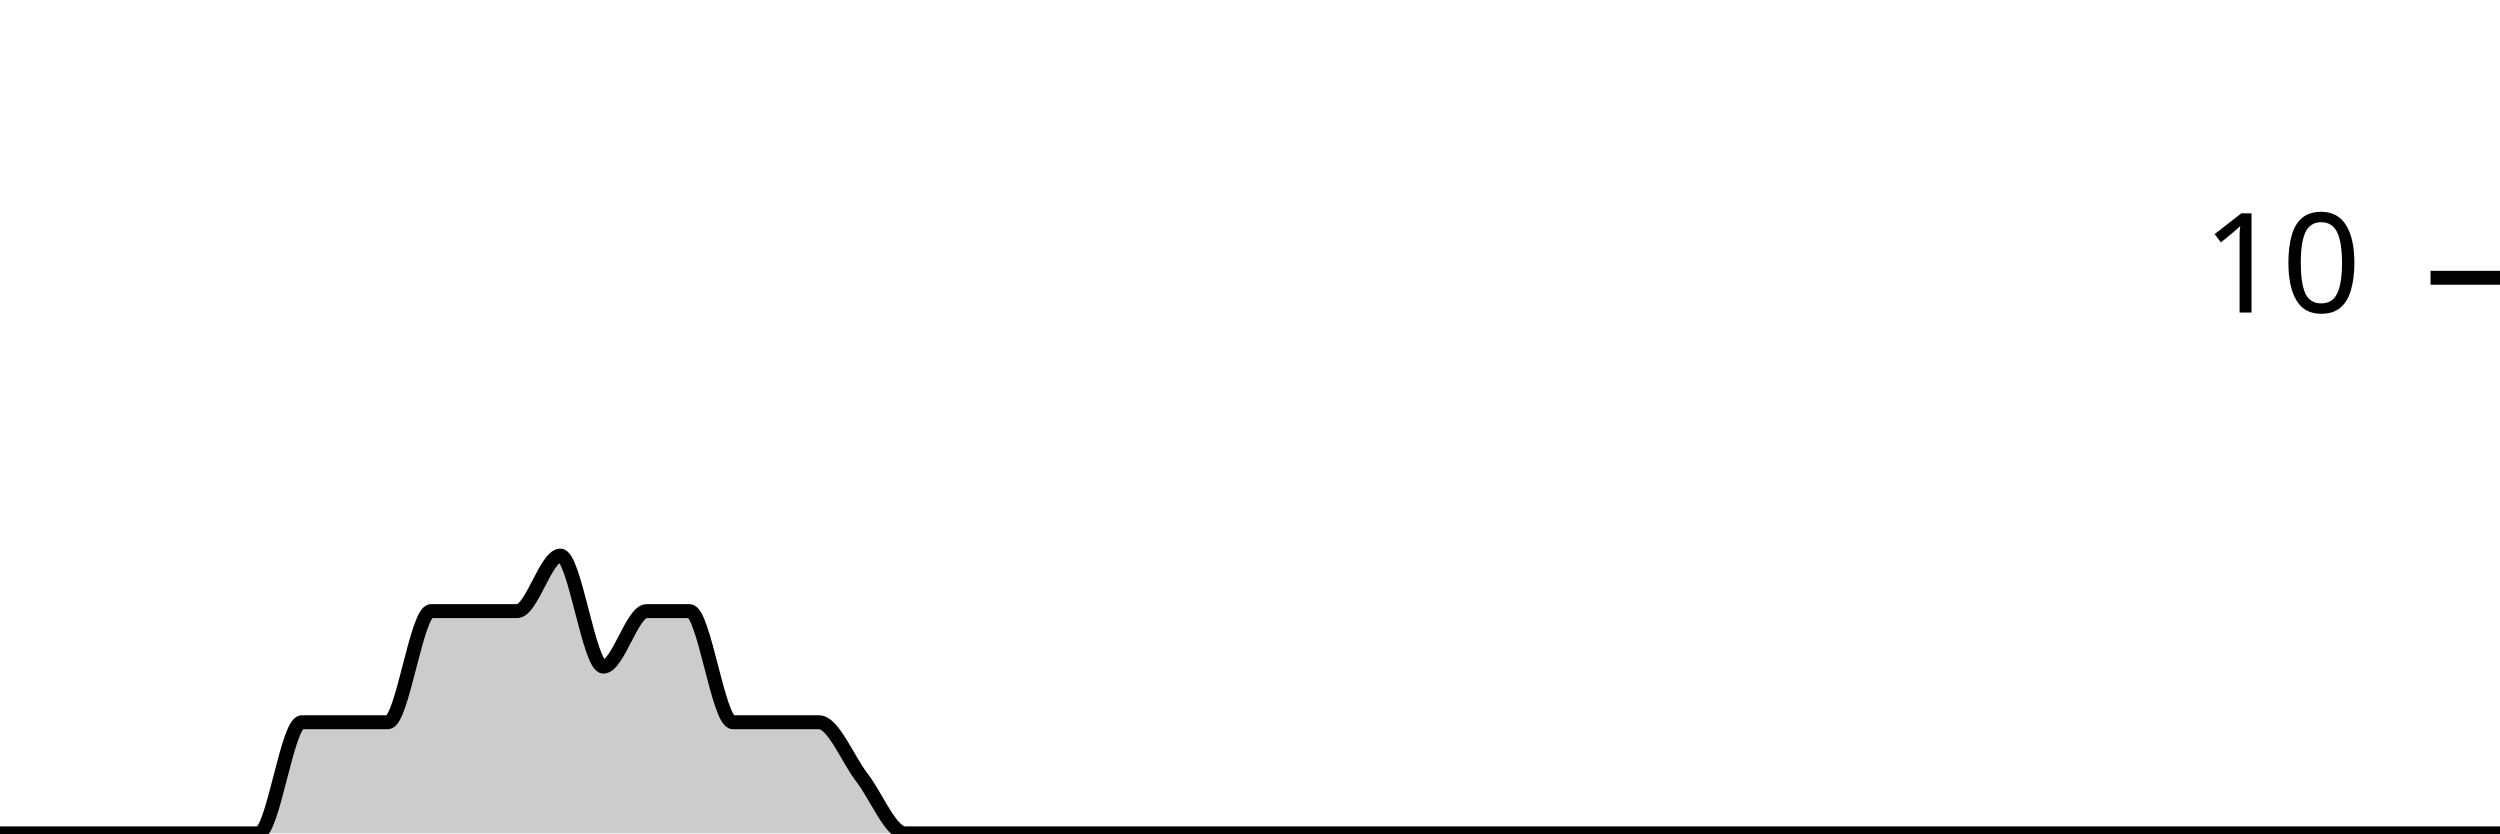
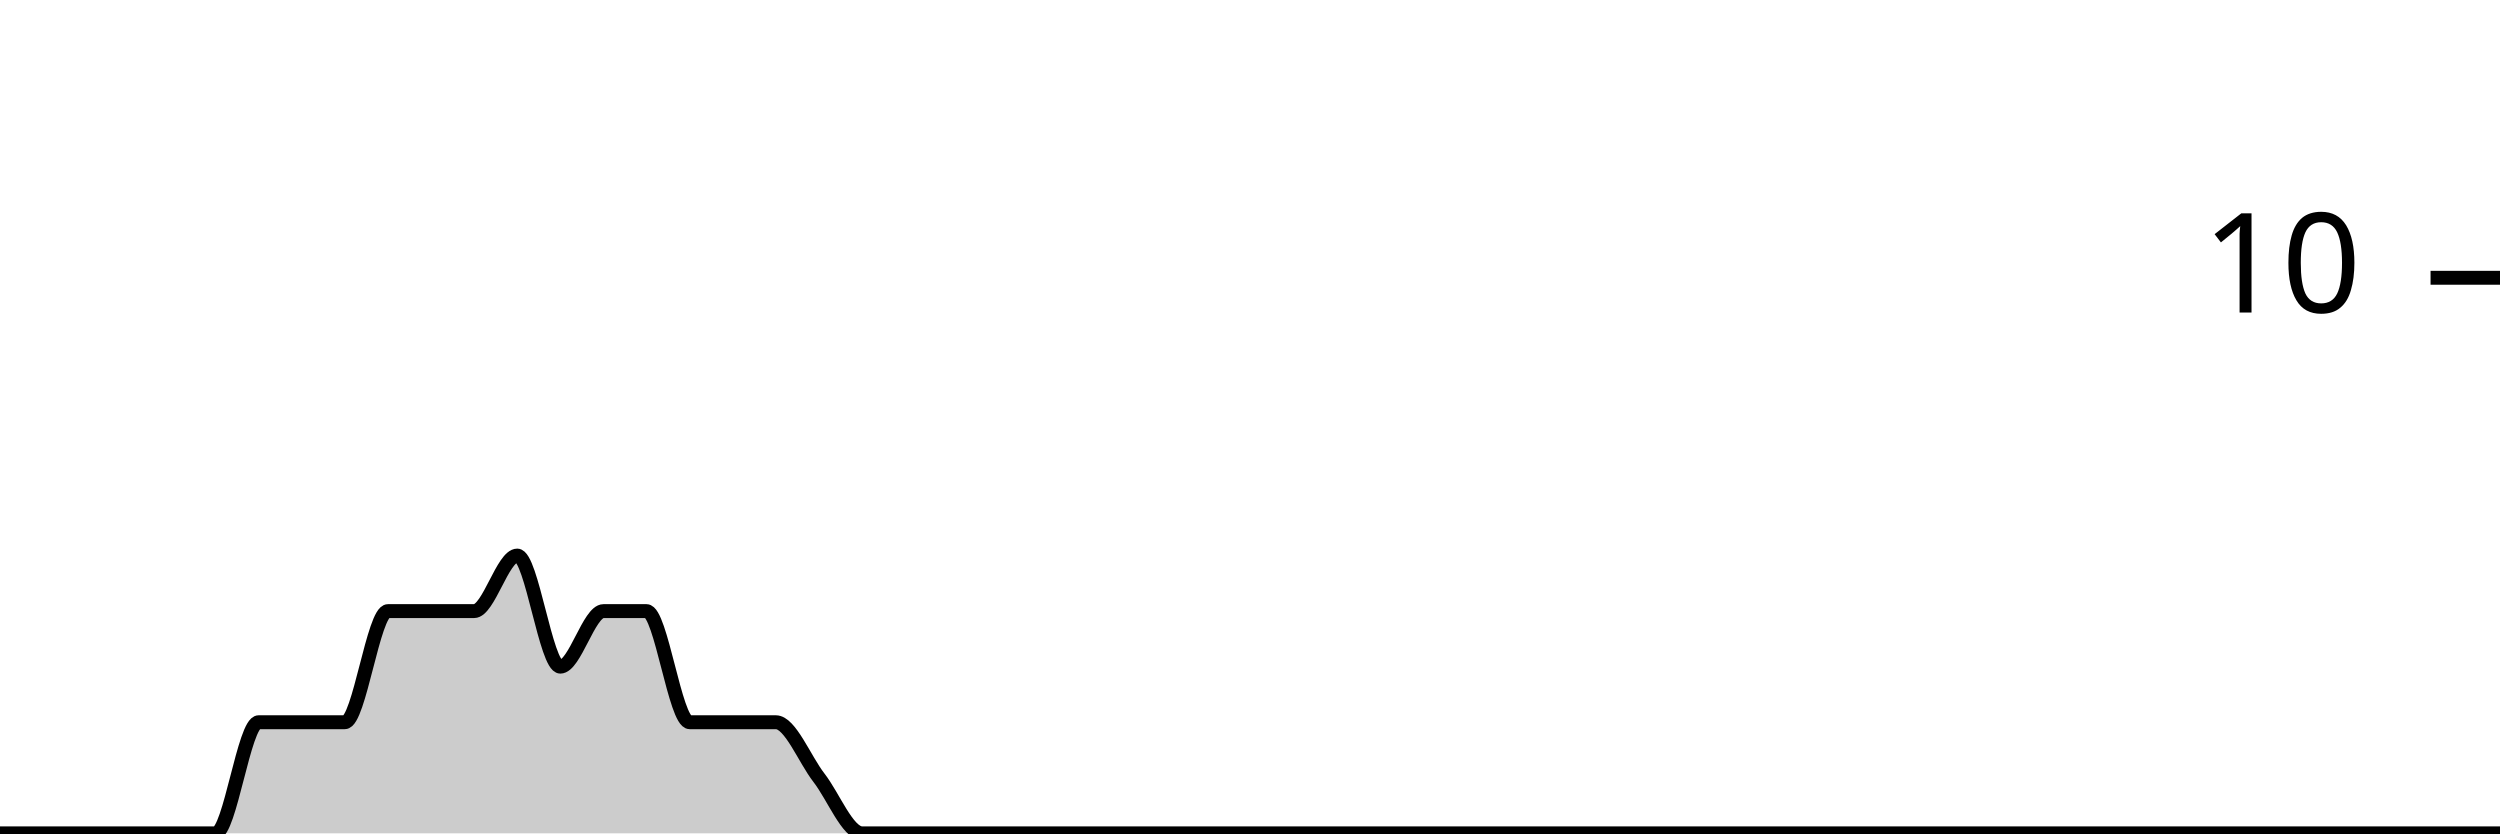
<svg xmlns="http://www.w3.org/2000/svg" viewBox="0 0 180 60">
  <g transform="translate(0,20)">
-     <path class="area" fill="rgba(0, 0, 0, 0.2)" d="M0,40C1.034,40,2.069,40,3.103,40C4.138,40,5.172,40,6.207,40C7.241,40,8.276,40,9.31,40C10.345,40,11.379,40,12.414,40C13.448,40,14.483,40,15.517,40C16.552,40,17.586,40,18.621,40C19.655,40,20.69,32,21.724,32C22.759,32,23.793,32,24.828,32C25.862,32,26.897,32,27.931,32C28.966,32,30,24,31.034,24C32.069,24,33.103,24,34.138,24C35.172,24,36.207,24,37.241,24C38.276,24,39.31,20,40.345,20C41.379,20,42.414,28,43.448,28C44.483,28,45.517,24,46.552,24C47.586,24,48.621,24,49.655,24C50.69,24,51.724,32,52.759,32C53.793,32,54.828,32,55.862,32C56.897,32,57.931,32,58.966,32C60,32,61.034,34.667,62.069,36C63.103,37.333,64.138,40,65.172,40C66.207,40,67.241,40,68.276,40C69.31,40,70.345,40,71.379,40C72.414,40,73.448,40,74.483,40C75.517,40,76.552,40,77.586,40C78.621,40,79.655,40,80.69,40C81.724,40,82.759,40,83.793,40C84.828,40,85.862,40,86.897,40C87.931,40,88.966,40,90,40C91.034,40,92.069,40,93.103,40C94.138,40,95.172,40,96.207,40C97.241,40,98.276,40,99.31,40C100.345,40,101.379,40,102.414,40C103.448,40,104.483,40,105.517,40C106.552,40,107.586,40,108.621,40C109.655,40,110.69,40,111.724,40C112.759,40,113.793,40,114.828,40C115.862,40,116.897,40,117.931,40C118.966,40,120,40,121.034,40C122.069,40,123.103,40,124.138,40C125.172,40,126.207,40,127.241,40C128.276,40,129.31,40,130.345,40C131.379,40,132.414,40,133.448,40C134.483,40,135.517,40,136.552,40C137.586,40,138.621,40,139.655,40C140.69,40,141.724,40,142.759,40C143.793,40,144.828,40,145.862,40C146.897,40,147.931,40,148.966,40C150,40,151.034,40,152.069,40C153.103,40,154.138,40,155.172,40C156.207,40,157.241,40,158.276,40C159.31,40,160.345,40,161.379,40C162.414,40,163.448,40,164.483,40C165.517,40,166.552,40,167.586,40C168.621,40,169.655,40,170.69,40C171.724,40,172.759,40,173.793,40C174.828,40,175.862,40,176.897,40C177.931,40,178.966,40,180,40L180,40C178.966,40,177.931,40,176.897,40C175.862,40,174.828,40,173.793,40C172.759,40,171.724,40,170.69,40C169.655,40,168.621,40,167.586,40C166.552,40,165.517,40,164.483,40C163.448,40,162.414,40,161.379,40C160.345,40,159.31,40,158.276,40C157.241,40,156.207,40,155.172,40C154.138,40,153.103,40,152.069,40C151.034,40,150,40,148.966,40C147.931,40,146.897,40,145.862,40C144.828,40,143.793,40,142.759,40C141.724,40,140.69,40,139.655,40C138.621,40,137.586,40,136.552,40C135.517,40,134.483,40,133.448,40C132.414,40,131.379,40,130.345,40C129.31,40,128.276,40,127.241,40C126.207,40,125.172,40,124.138,40C123.103,40,122.069,40,121.034,40C120,40,118.966,40,117.931,40C116.897,40,115.862,40,114.828,40C113.793,40,112.759,40,111.724,40C110.69,40,109.655,40,108.621,40C107.586,40,106.552,40,105.517,40C104.483,40,103.448,40,102.414,40C101.379,40,100.345,40,99.31,40C98.276,40,97.241,40,96.207,40C95.172,40,94.138,40,93.103,40C92.069,40,91.034,40,90,40C88.966,40,87.931,40,86.897,40C85.862,40,84.828,40,83.793,40C82.759,40,81.724,40,80.69,40C79.655,40,78.621,40,77.586,40C76.552,40,75.517,40,74.483,40C73.448,40,72.414,40,71.379,40C70.345,40,69.31,40,68.276,40C67.241,40,66.207,40,65.172,40C64.138,40,63.103,40,62.069,40C61.034,40,60,40,58.966,40C57.931,40,56.897,40,55.862,40C54.828,40,53.793,40,52.759,40C51.724,40,50.69,40,49.655,40C48.621,40,47.586,40,46.552,40C45.517,40,44.483,40,43.448,40C42.414,40,41.379,40,40.345,40C39.31,40,38.276,40,37.241,40C36.207,40,35.172,40,34.138,40C33.103,40,32.069,40,31.034,40C30,40,28.966,40,27.931,40C26.897,40,25.862,40,24.828,40C23.793,40,22.759,40,21.724,40C20.69,40,19.655,40,18.621,40C17.586,40,16.552,40,15.517,40C14.483,40,13.448,40,12.414,40C11.379,40,10.345,40,9.31,40C8.276,40,7.241,40,6.207,40C5.172,40,4.138,40,3.103,40C2.069,40,1.034,40,0,40Z" />
-     <path class="line" stroke="black" fill="none" d="M0,40C1.034,40,2.069,40,3.103,40C4.138,40,5.172,40,6.207,40C7.241,40,8.276,40,9.31,40C10.345,40,11.379,40,12.414,40C13.448,40,14.483,40,15.517,40C16.552,40,17.586,40,18.621,40C19.655,40,20.69,32,21.724,32C22.759,32,23.793,32,24.828,32C25.862,32,26.897,32,27.931,32C28.966,32,30,24,31.034,24C32.069,24,33.103,24,34.138,24C35.172,24,36.207,24,37.241,24C38.276,24,39.31,20,40.345,20C41.379,20,42.414,28,43.448,28C44.483,28,45.517,24,46.552,24C47.586,24,48.621,24,49.655,24C50.69,24,51.724,32,52.759,32C53.793,32,54.828,32,55.862,32C56.897,32,57.931,32,58.966,32C60,32,61.034,34.667,62.069,36C63.103,37.333,64.138,40,65.172,40C66.207,40,67.241,40,68.276,40C69.31,40,70.345,40,71.379,40C72.414,40,73.448,40,74.483,40C75.517,40,76.552,40,77.586,40C78.621,40,79.655,40,80.69,40C81.724,40,82.759,40,83.793,40C84.828,40,85.862,40,86.897,40C87.931,40,88.966,40,90,40C91.034,40,92.069,40,93.103,40C94.138,40,95.172,40,96.207,40C97.241,40,98.276,40,99.31,40C100.345,40,101.379,40,102.414,40C103.448,40,104.483,40,105.517,40C106.552,40,107.586,40,108.621,40C109.655,40,110.69,40,111.724,40C112.759,40,113.793,40,114.828,40C115.862,40,116.897,40,117.931,40C118.966,40,120,40,121.034,40C122.069,40,123.103,40,124.138,40C125.172,40,126.207,40,127.241,40C128.276,40,129.31,40,130.345,40C131.379,40,132.414,40,133.448,40C134.483,40,135.517,40,136.552,40C137.586,40,138.621,40,139.655,40C140.69,40,141.724,40,142.759,40C143.793,40,144.828,40,145.862,40C146.897,40,147.931,40,148.966,40C150,40,151.034,40,152.069,40C153.103,40,154.138,40,155.172,40C156.207,40,157.241,40,158.276,40C159.31,40,160.345,40,161.379,40C162.414,40,163.448,40,164.483,40C165.517,40,166.552,40,167.586,40C168.621,40,169.655,40,170.69,40C171.724,40,172.759,40,173.793,40C174.828,40,175.862,40,176.897,40C177.931,40,178.966,40,180,40" />
+     <path class="area" fill="rgba(0, 0, 0, 0.2)" d="M0,40C1.034,40,2.069,40,3.103,40C4.138,40,5.172,40,6.207,40C7.241,40,8.276,40,9.31,40C10.345,40,11.379,40,12.414,40C13.448,40,14.483,40,15.517,40C16.552,40,17.586,32,18.621,32C19.655,32,20.69,32,21.724,32C22.759,32,23.793,32,24.828,32C25.862,32,26.897,24,27.931,24C28.966,24,30,24,31.034,24C32.069,24,33.103,24,34.138,24C35.172,24,36.207,20,37.241,20C38.276,20,39.31,28,40.345,28C41.379,28,42.414,24,43.448,24C44.483,24,45.517,24,46.552,24C47.586,24,48.621,32,49.655,32C50.69,32,51.724,32,52.759,32C53.793,32,54.828,32,55.862,32C56.897,32,57.931,34.667,58.966,36C60,37.333,61.034,40,62.069,40C63.103,40,64.138,40,65.172,40C66.207,40,67.241,40,68.276,40C69.31,40,70.345,40,71.379,40C72.414,40,73.448,40,74.483,40C75.517,40,76.552,40,77.586,40C78.621,40,79.655,40,80.69,40C81.724,40,82.759,40,83.793,40C84.828,40,85.862,40,86.897,40C87.931,40,88.966,40,90,40C91.034,40,92.069,40,93.103,40C94.138,40,95.172,40,96.207,40C97.241,40,98.276,40,99.31,40C100.345,40,101.379,40,102.414,40C103.448,40,104.483,40,105.517,40C106.552,40,107.586,40,108.621,40C109.655,40,110.69,40,111.724,40C112.759,40,113.793,40,114.828,40C115.862,40,116.897,40,117.931,40C118.966,40,120,40,121.034,40C122.069,40,123.103,40,124.138,40C125.172,40,126.207,40,127.241,40C128.276,40,129.31,40,130.345,40C131.379,40,132.414,40,133.448,40C134.483,40,135.517,40,136.552,40C137.586,40,138.621,40,139.655,40C140.69,40,141.724,40,142.759,40C143.793,40,144.828,40,145.862,40C146.897,40,147.931,40,148.966,40C150,40,151.034,40,152.069,40C153.103,40,154.138,40,155.172,40C156.207,40,157.241,40,158.276,40C159.31,40,160.345,40,161.379,40C162.414,40,163.448,40,164.483,40C165.517,40,166.552,40,167.586,40C168.621,40,169.655,40,170.69,40C171.724,40,172.759,40,173.793,40C174.828,40,175.862,40,176.897,40C177.931,40,178.966,40,180,40L180,40C178.966,40,177.931,40,176.897,40C175.862,40,174.828,40,173.793,40C172.759,40,171.724,40,170.69,40C169.655,40,168.621,40,167.586,40C166.552,40,165.517,40,164.483,40C163.448,40,162.414,40,161.379,40C160.345,40,159.31,40,158.276,40C157.241,40,156.207,40,155.172,40C154.138,40,153.103,40,152.069,40C151.034,40,150,40,148.966,40C147.931,40,146.897,40,145.862,40C144.828,40,143.793,40,142.759,40C141.724,40,140.69,40,139.655,40C138.621,40,137.586,40,136.552,40C135.517,40,134.483,40,133.448,40C132.414,40,131.379,40,130.345,40C129.31,40,128.276,40,127.241,40C126.207,40,125.172,40,124.138,40C123.103,40,122.069,40,121.034,40C120,40,118.966,40,117.931,40C116.897,40,115.862,40,114.828,40C113.793,40,112.759,40,111.724,40C110.69,40,109.655,40,108.621,40C107.586,40,106.552,40,105.517,40C104.483,40,103.448,40,102.414,40C101.379,40,100.345,40,99.31,40C98.276,40,97.241,40,96.207,40C95.172,40,94.138,40,93.103,40C92.069,40,91.034,40,90,40C88.966,40,87.931,40,86.897,40C85.862,40,84.828,40,83.793,40C82.759,40,81.724,40,80.69,40C79.655,40,78.621,40,77.586,40C76.552,40,75.517,40,74.483,40C73.448,40,72.414,40,71.379,40C70.345,40,69.31,40,68.276,40C67.241,40,66.207,40,65.172,40C64.138,40,63.103,40,62.069,40C61.034,40,60,40,58.966,40C57.931,40,56.897,40,55.862,40C54.828,40,53.793,40,52.759,40C51.724,40,50.69,40,49.655,40C48.621,40,47.586,40,46.552,40C45.517,40,44.483,40,43.448,40C42.414,40,41.379,40,40.345,40C39.31,40,38.276,40,37.241,40C36.207,40,35.172,40,34.138,40C33.103,40,32.069,40,31.034,40C30,40,28.966,40,27.931,40C26.897,40,25.862,40,24.828,40C23.793,40,22.759,40,21.724,40C20.69,40,19.655,40,18.621,40C17.586,40,16.552,40,15.517,40C14.483,40,13.448,40,12.414,40C11.379,40,10.345,40,9.31,40C8.276,40,7.241,40,6.207,40C5.172,40,4.138,40,3.103,40C2.069,40,1.034,40,0,40Z" />
+     <path class="line" stroke="black" fill="none" d="M0,40C1.034,40,2.069,40,3.103,40C4.138,40,5.172,40,6.207,40C7.241,40,8.276,40,9.31,40C10.345,40,11.379,40,12.414,40C13.448,40,14.483,40,15.517,40C16.552,40,17.586,32,18.621,32C19.655,32,20.69,32,21.724,32C22.759,32,23.793,32,24.828,32C25.862,32,26.897,24,27.931,24C28.966,24,30,24,31.034,24C32.069,24,33.103,24,34.138,24C35.172,24,36.207,20,37.241,20C38.276,20,39.31,28,40.345,28C41.379,28,42.414,24,43.448,24C44.483,24,45.517,24,46.552,24C47.586,24,48.621,32,49.655,32C50.69,32,51.724,32,52.759,32C53.793,32,54.828,32,55.862,32C56.897,32,57.931,34.667,58.966,36C60,37.333,61.034,40,62.069,40C63.103,40,64.138,40,65.172,40C66.207,40,67.241,40,68.276,40C69.31,40,70.345,40,71.379,40C72.414,40,73.448,40,74.483,40C75.517,40,76.552,40,77.586,40C78.621,40,79.655,40,80.69,40C81.724,40,82.759,40,83.793,40C84.828,40,85.862,40,86.897,40C87.931,40,88.966,40,90,40C91.034,40,92.069,40,93.103,40C94.138,40,95.172,40,96.207,40C97.241,40,98.276,40,99.31,40C100.345,40,101.379,40,102.414,40C103.448,40,104.483,40,105.517,40C106.552,40,107.586,40,108.621,40C109.655,40,110.69,40,111.724,40C112.759,40,113.793,40,114.828,40C115.862,40,116.897,40,117.931,40C118.966,40,120,40,121.034,40C122.069,40,123.103,40,124.138,40C125.172,40,126.207,40,127.241,40C128.276,40,129.31,40,130.345,40C131.379,40,132.414,40,133.448,40C134.483,40,135.517,40,136.552,40C137.586,40,138.621,40,139.655,40C140.69,40,141.724,40,142.759,40C143.793,40,144.828,40,145.862,40C146.897,40,147.931,40,148.966,40C150,40,151.034,40,152.069,40C153.103,40,154.138,40,155.172,40C156.207,40,157.241,40,158.276,40C159.31,40,160.345,40,161.379,40C162.414,40,163.448,40,164.483,40C165.517,40,166.552,40,167.586,40C168.621,40,169.655,40,170.69,40C171.724,40,172.759,40,173.793,40C174.828,40,175.862,40,176.897,40C177.931,40,178.966,40,180,40" />
    <path class="axis-ceiling" stroke-width="1" stroke="black" fill="none" d="M175,0L180,0" />
    <text class="axis-ceiling-label" font-family="sans-serif" text-anchor="end" font-size="10px" x="170" y="2.5">10</text>
  </g>
</svg>
